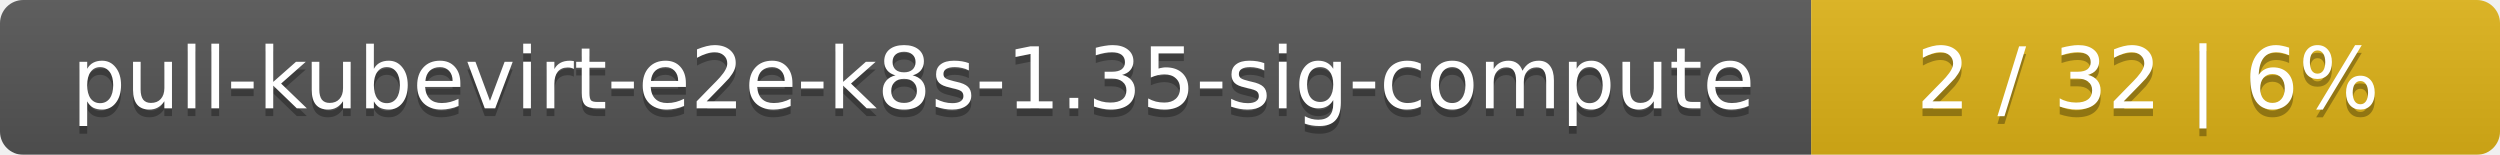
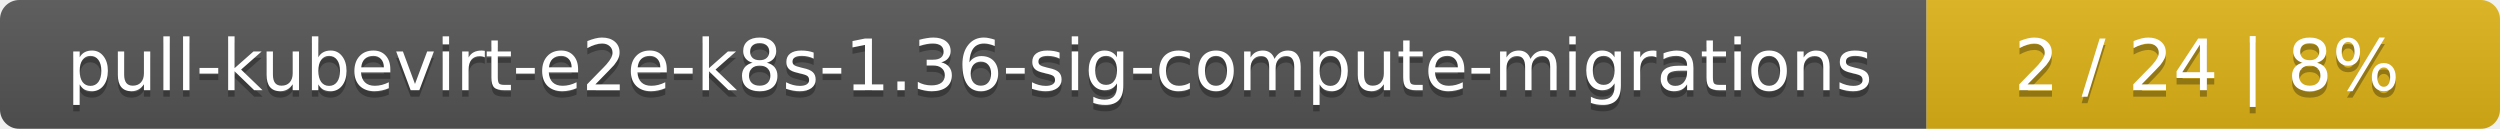
- <svg xmlns="http://www.w3.org/2000/svg" width="323" height="20">
+ <svg xmlns="http://www.w3.org/2000/svg" width="388" height="20">
  <linearGradient id="smooth" x2="0" y2="100%">
    <stop offset="0" stop-color="#bbb" stop-opacity=".1" />
    <stop offset="1" stop-opacity=".1" />
  </linearGradient>
  <mask id="round">
-     <rect width="323" height="20" rx="3" fill="#fff" />
+     <rect width="388" height="20" rx="3" fill="#fff" />
  </mask>
  <g mask="url(#round)">
-     <rect width="234" height="20" fill="#555" />
-     <rect x="234" width="89" height="20" fill="#dfb317" />
-     <rect width="323" height="20" fill="url(#smooth)" />
+     <rect width="299" height="20" fill="#555" />
+     <rect x="299" width="89" height="20" fill="#dfb317" />
+     <rect width="388" height="20" fill="url(#smooth)" />
  </g>
  <g fill="#fff" text-anchor="middle" font-family="DejaVu Sans,Verdana,Geneva,sans-serif" font-size="11">
-     <text x="118" y="15" fill="#010101" fill-opacity=".3">pull-kubevirt-e2e-k8s-1.35-sig-compute</text>
-     <text x="118" y="14">pull-kubevirt-e2e-k8s-1.35-sig-compute</text>
-     <text x="277.5" y="15" fill="#010101" fill-opacity=".3">2 / 32    |    6%</text>
-     <text x="277.5" y="14">2 / 32    |    6%</text>
+     <text x="150.5" y="15" fill="#010101" fill-opacity=".3">pull-kubevirt-e2e-k8s-1.36-sig-compute-migrations</text>
+     <text x="150.5" y="14">pull-kubevirt-e2e-k8s-1.36-sig-compute-migrations</text>
+     <text x="342.5" y="15" fill="#010101" fill-opacity=".3">2 / 24    |    8%</text>
+     <text x="342.5" y="14">2 / 24    |    8%</text>
  </g>
</svg>
